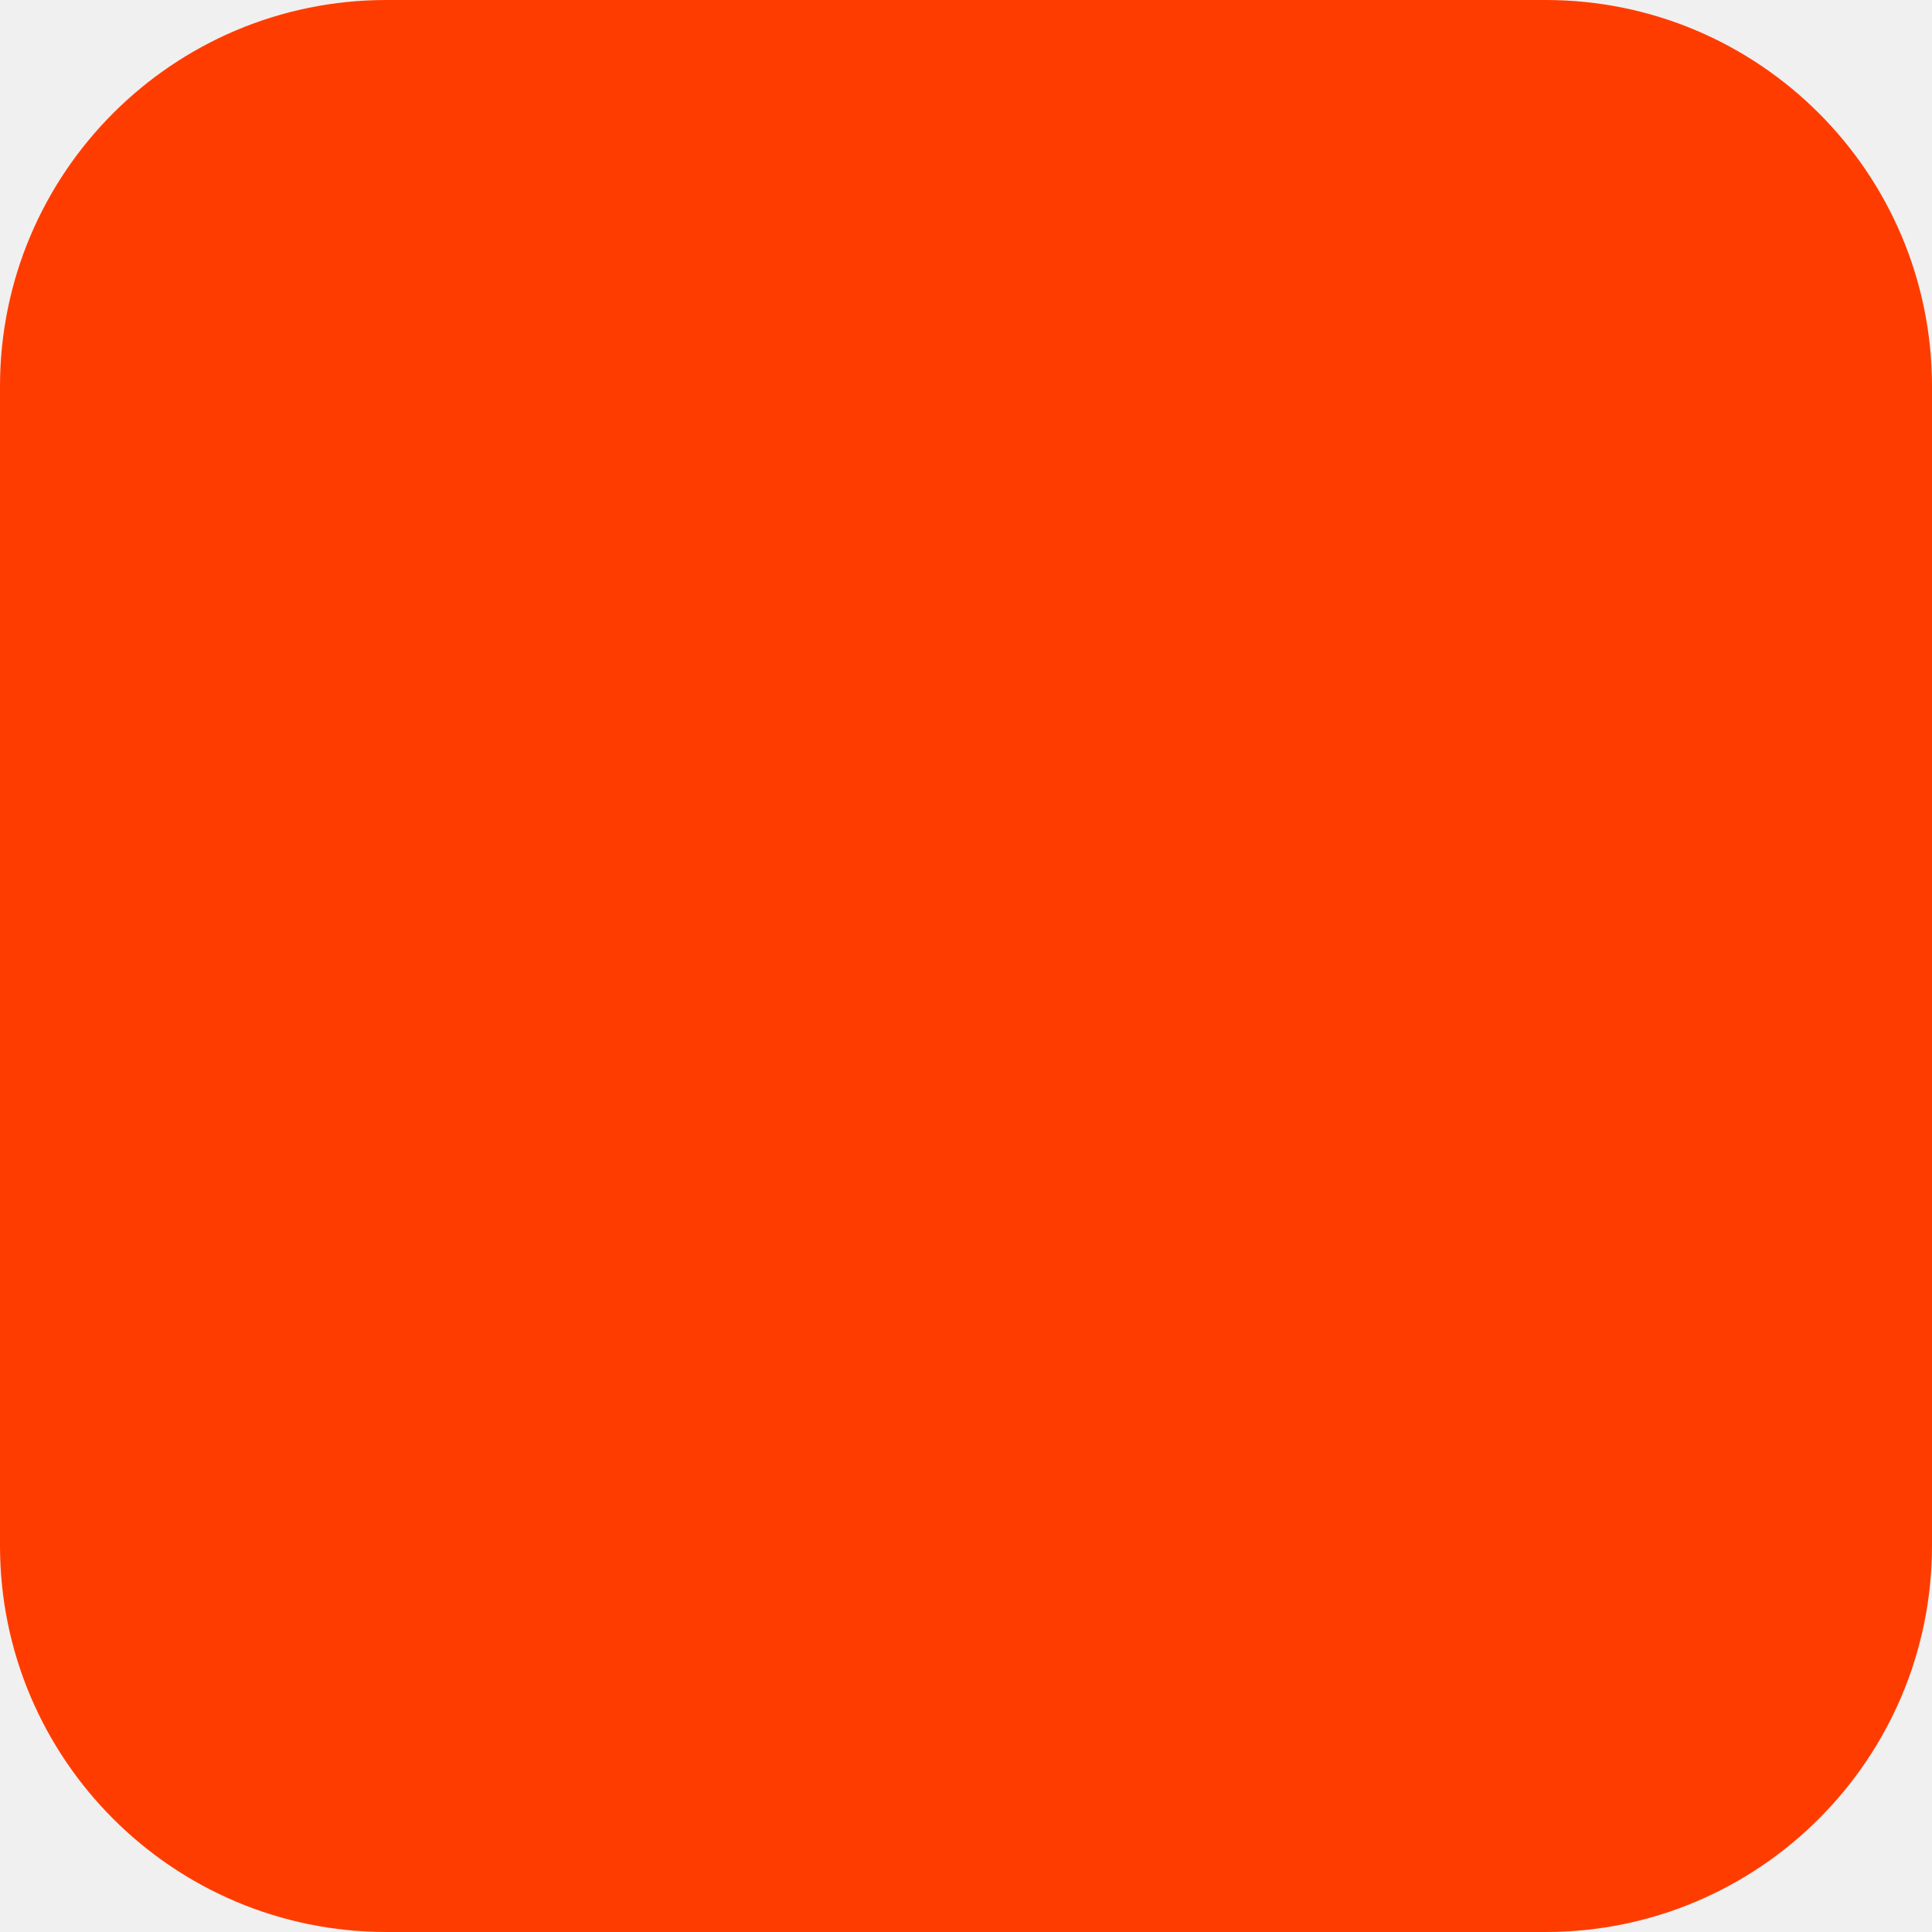
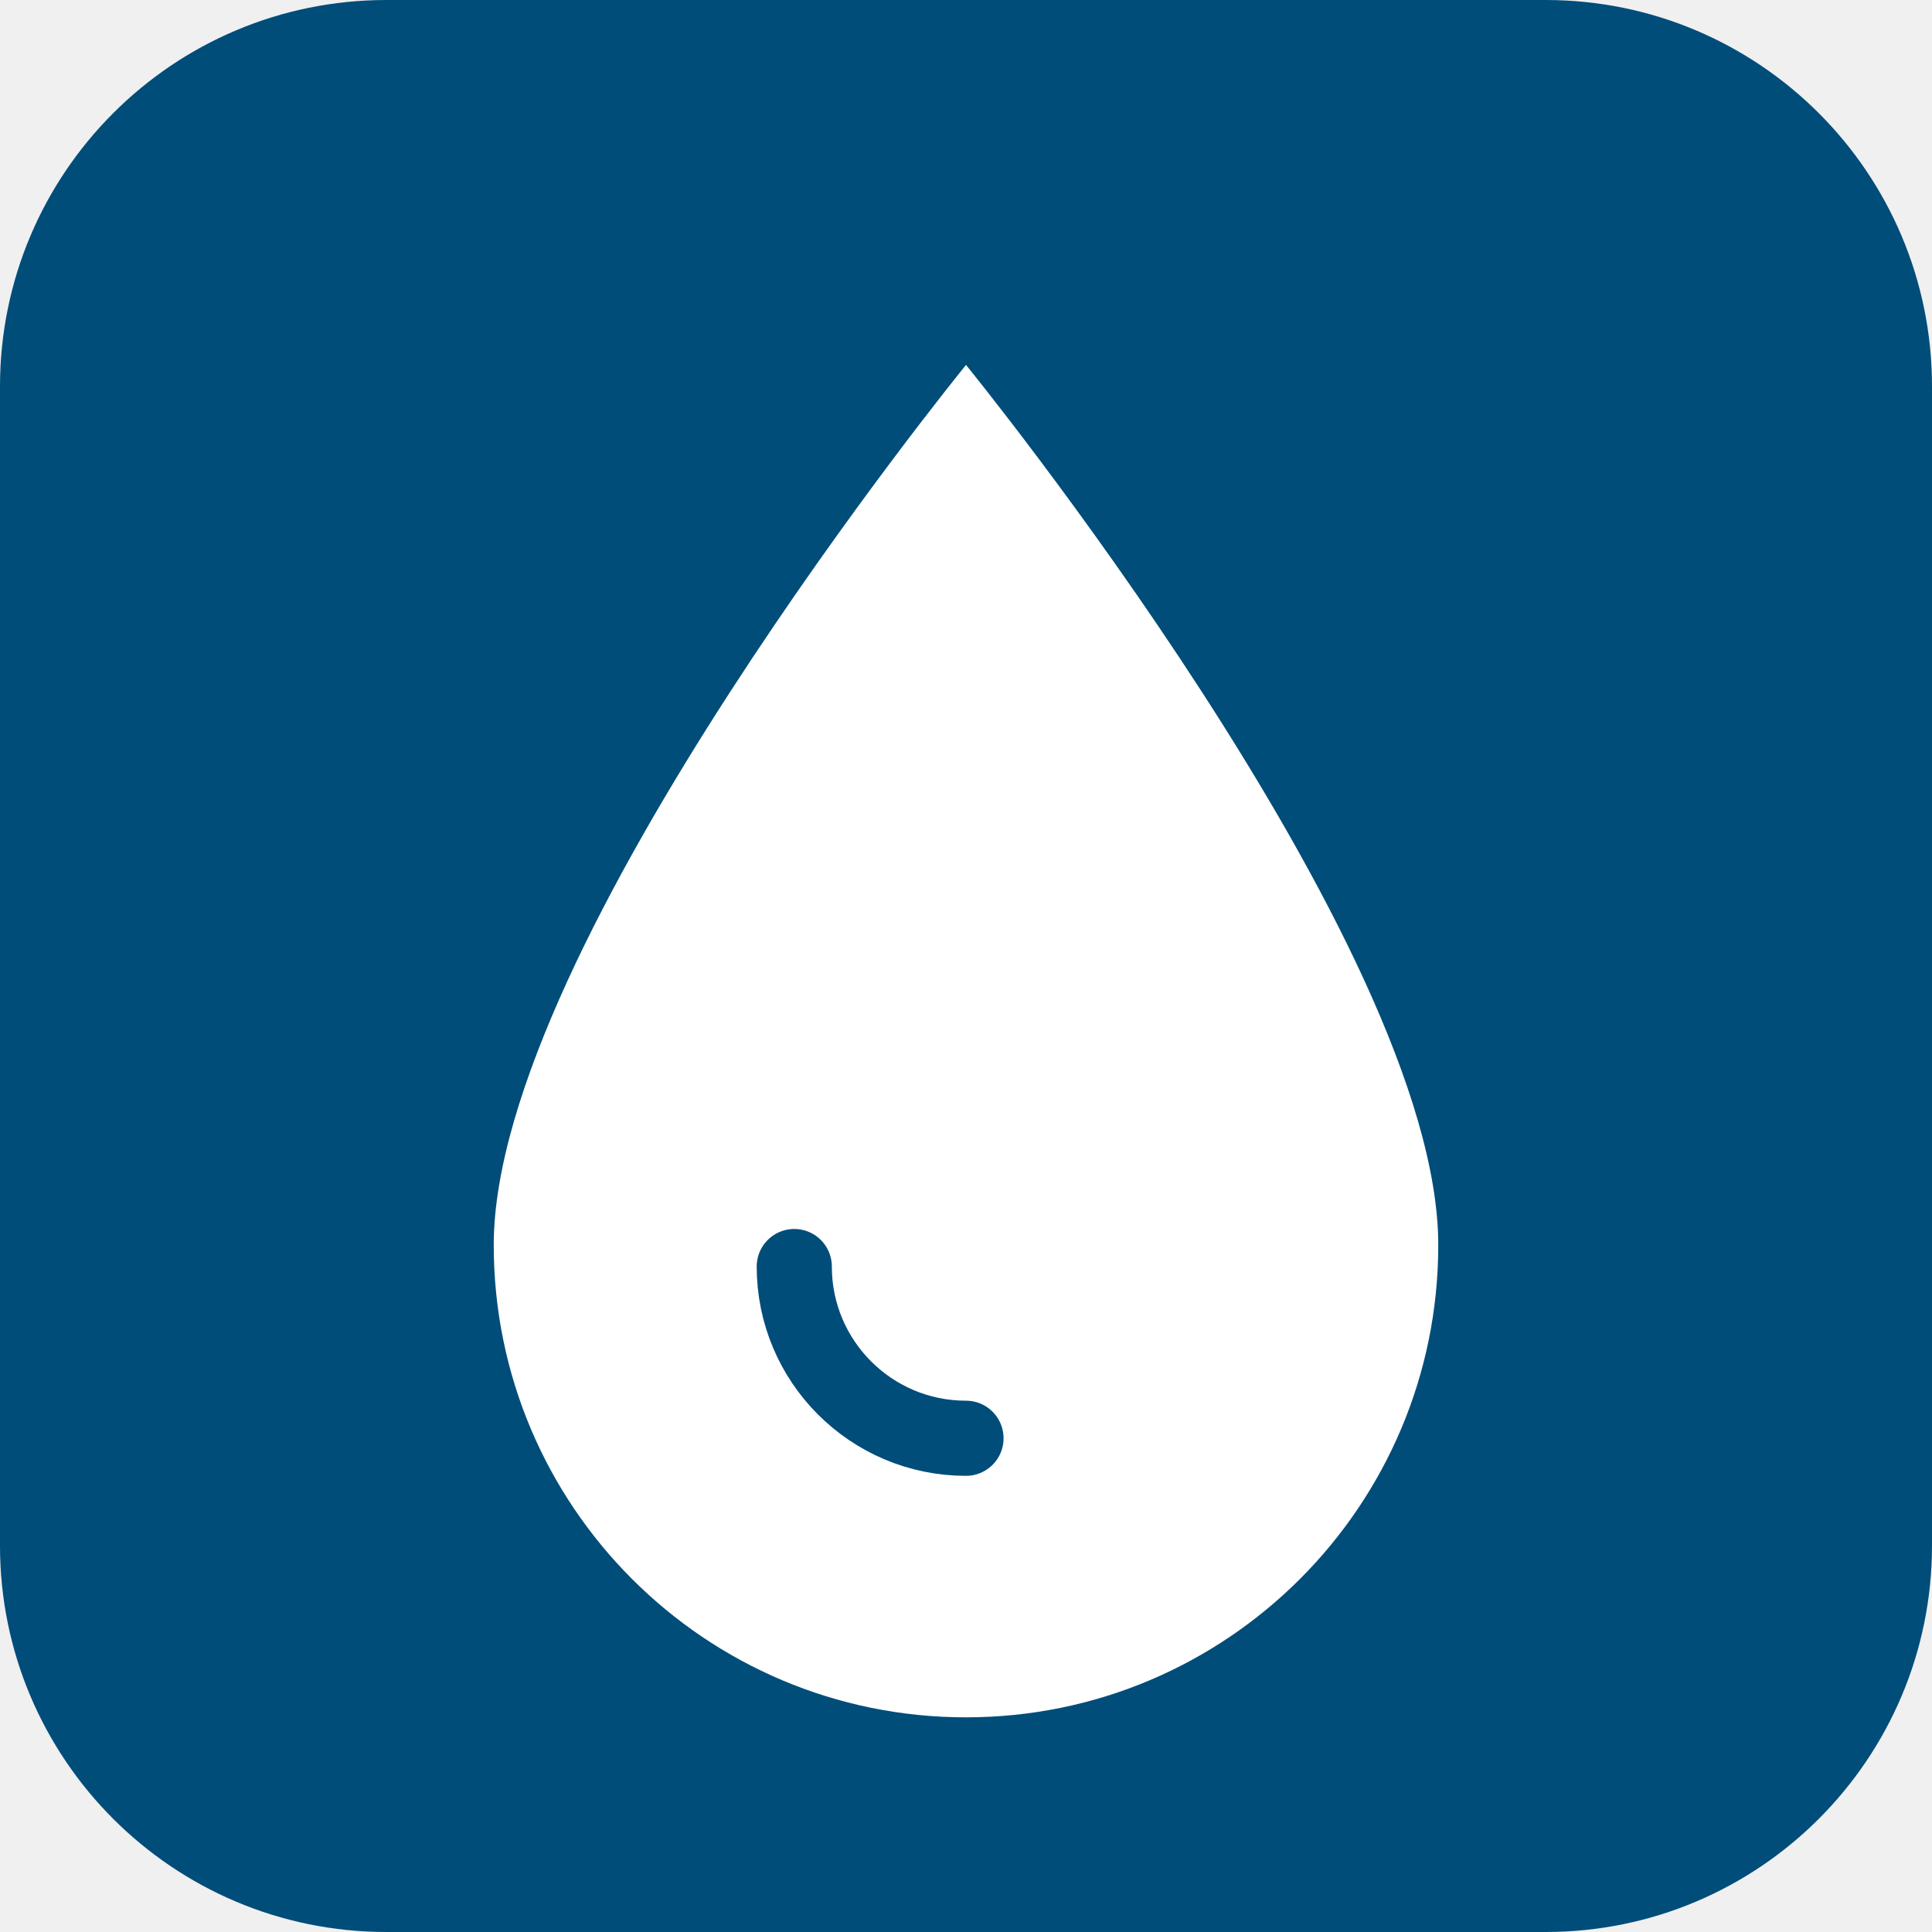
<svg xmlns="http://www.w3.org/2000/svg" width="180" height="180" viewBox="0 0 180 180" fill="none">
-   <rect width="180" height="180" rx="36" fill="#FF3C00" />
+   <rect width="180" height="180" rx="36" fill="#004d7a" />
+   <path d="M90 34C90 34 46 88 46 116a44 44 0 0 0 88 0C134 88 90 34 90 34Z" fill="#ffffff" />
+   <path d="M74 118a16 16 0 0 0 16 16" stroke="#004d7a" stroke-width="7" stroke-linecap="round" fill="none" />
</svg>
